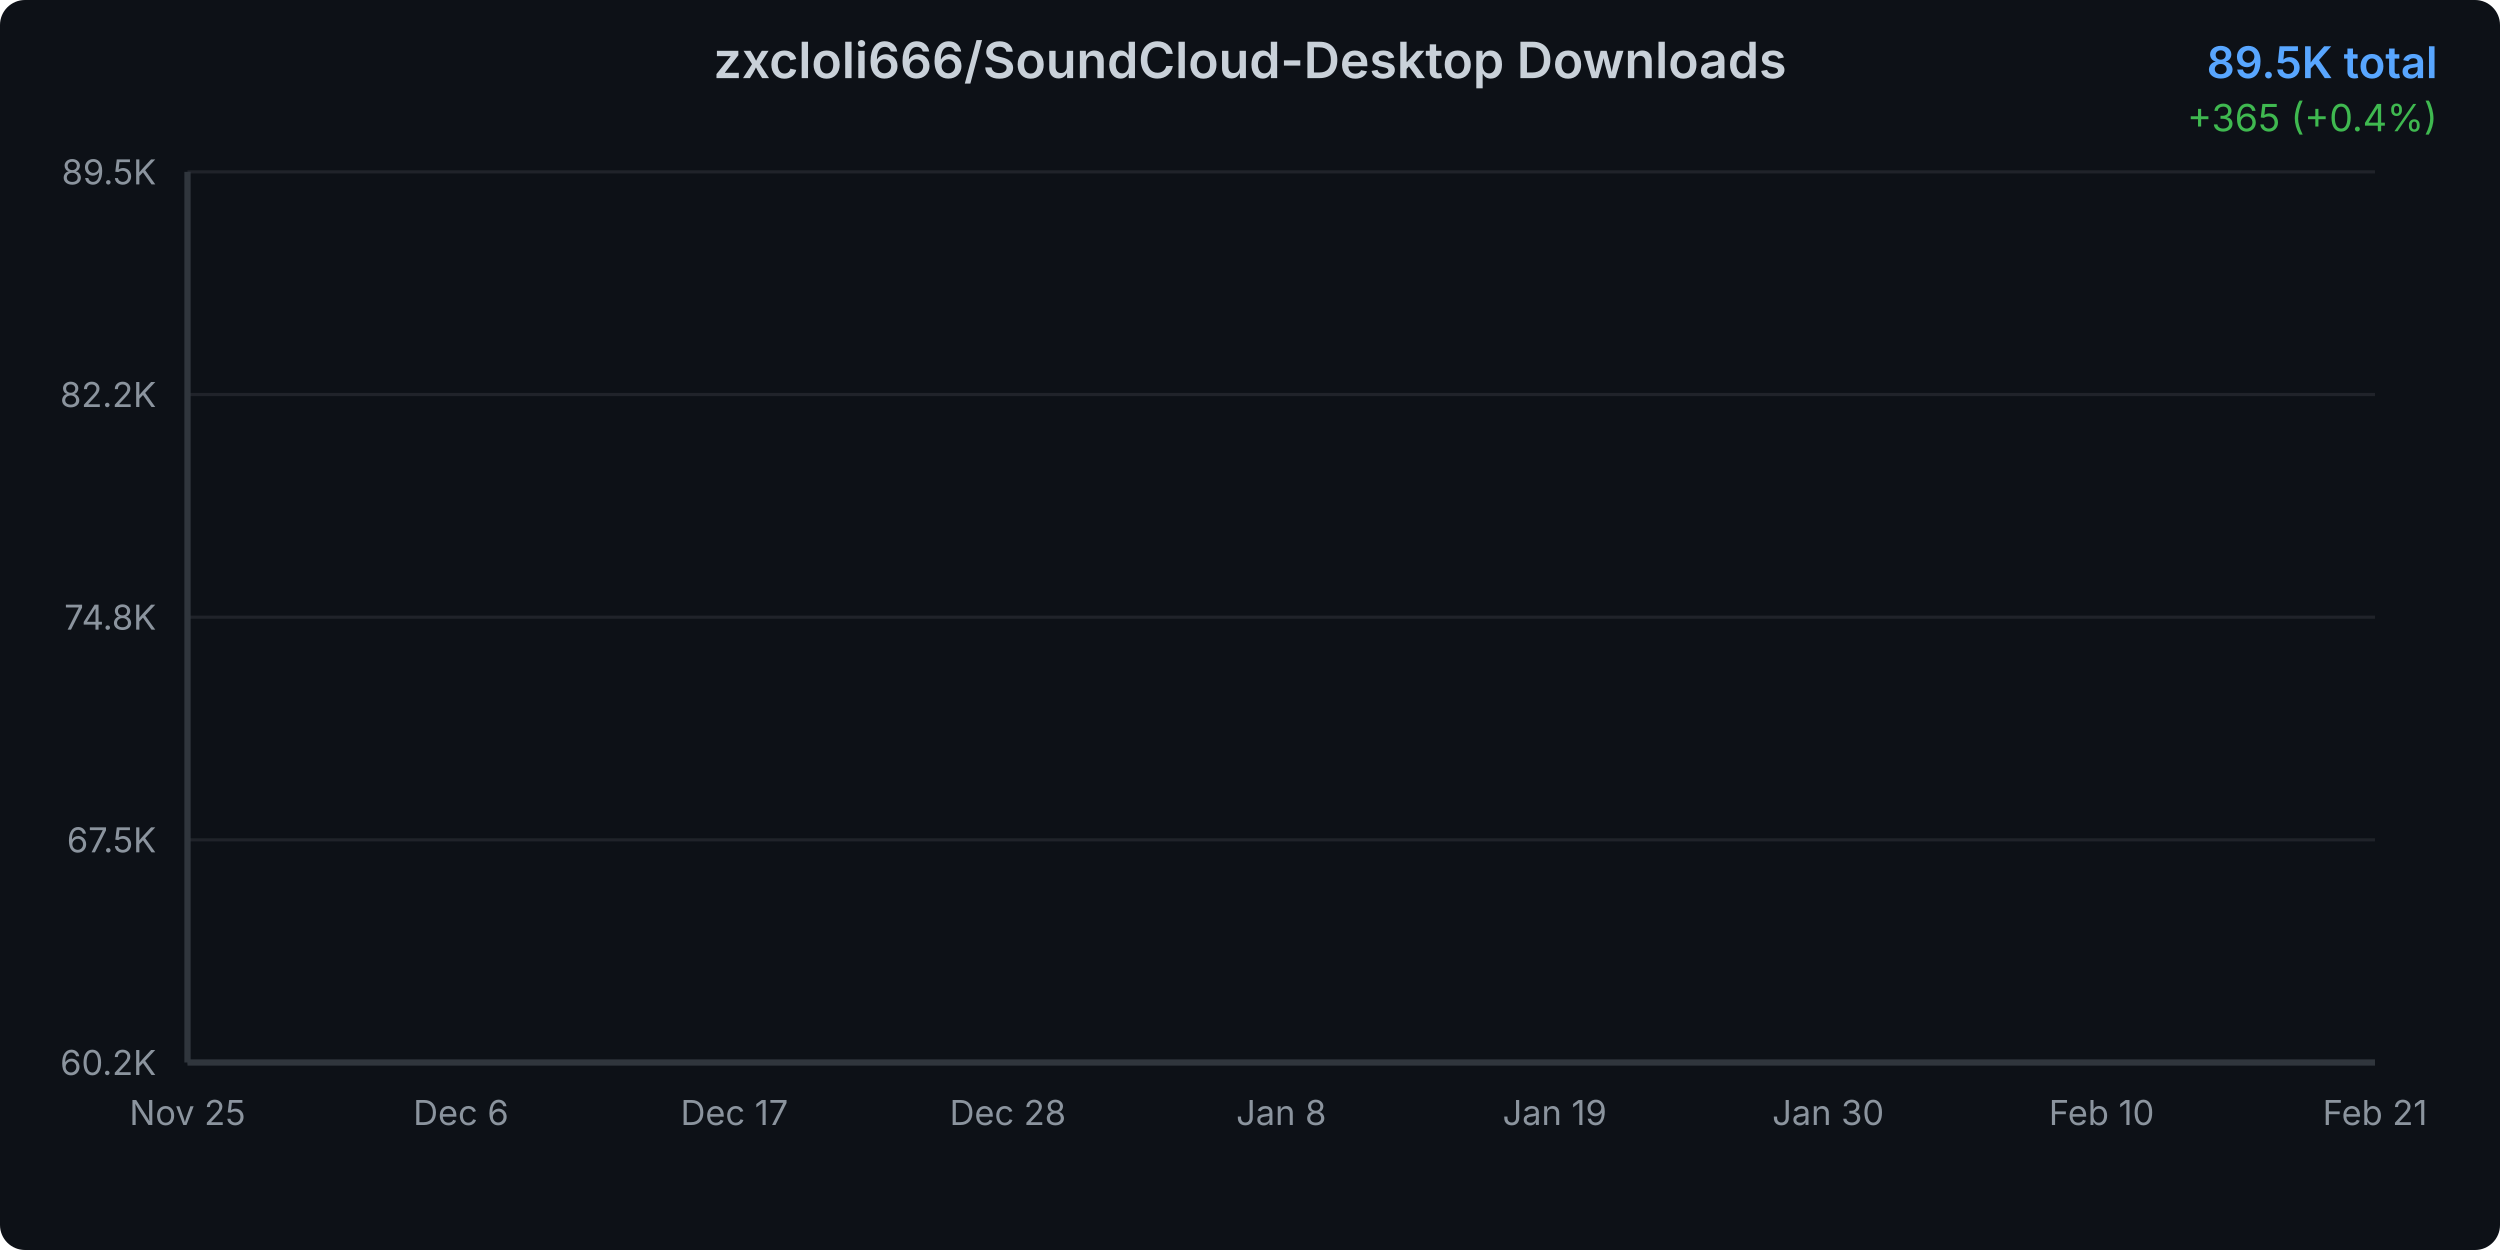
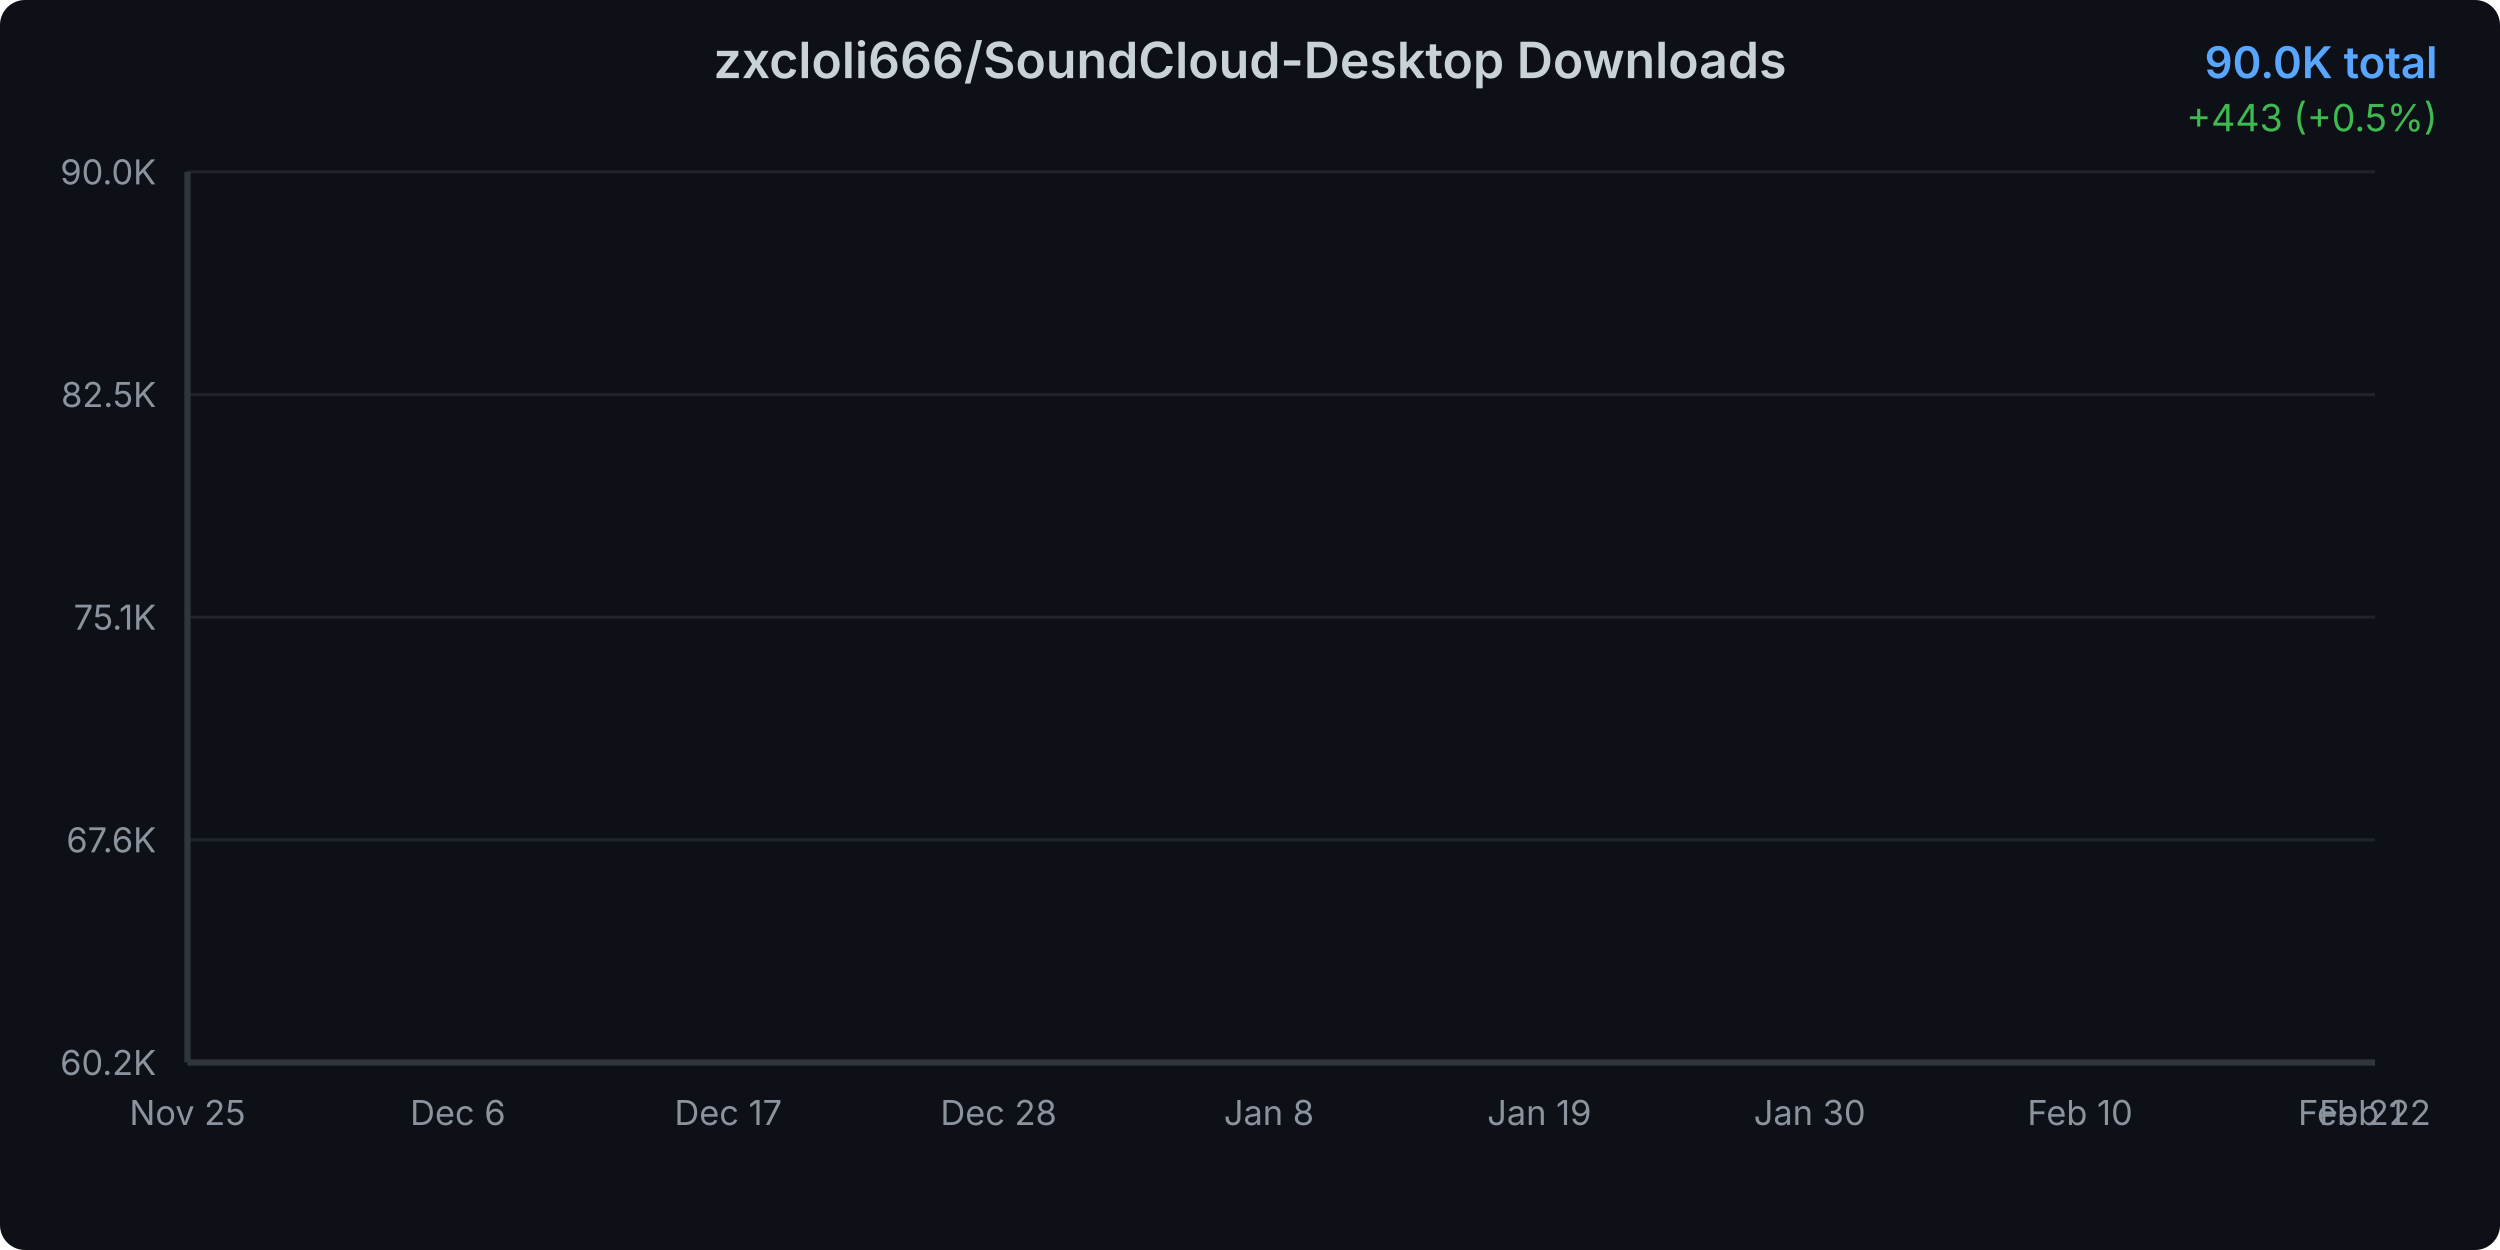
<svg xmlns="http://www.w3.org/2000/svg" width="800" height="400">
  <defs>
    <linearGradient id="areaGradient" x1="0%" y1="0%" x2="0%" y2="100%">
      <stop offset="0%" style="stop-color:#3b82f6;stop-opacity:0.3" />
      <stop offset="100%" style="stop-color:#3b82f6;stop-opacity:0.05" />
    </linearGradient>
    <filter id="glow">
      <feGaussianBlur stdDeviation="2" result="coloredBlur" />
      <feMerge>
        <feMergeNode in="coloredBlur" />
        <feMergeNode in="SourceGraphic" />
      </feMerge>
    </filter>
    <style>
      @keyframes draw {
        from { stroke-dashoffset: 2000; }
        to { stroke-dashoffset: 0; }
      }
      @keyframes fadeIn {
        from { opacity: 0; }
        to { opacity: 1; }
      }
      .line-path {
        stroke-dasharray: 2000;
        stroke-dashoffset: 2000;
        animation: draw 1.5s ease-out forwards;
      }
      .area-path {
        opacity: 0;
        animation: fadeIn 1s ease-out 0.5s forwards;
      }
      .data-point {
        opacity: 0;
        animation: fadeIn 0.5s ease-out 1s forwards;
      }
    </style>
  </defs>
  <rect width="800" height="400" fill="#0d1117" rx="8" />
  <text x="400" y="25" text-anchor="middle" fill="#c9d1d9" font-family="system-ui, -apple-system, sans-serif" font-size="16" font-weight="600">
    zxcloli666/SoundCloud-Desktop Downloads
  </text>
  <text x="780" y="25" text-anchor="end" fill="#58a6ff" font-family="system-ui, -apple-system, sans-serif" font-size="14" font-weight="600">
-     89.5K total
+     90.0K total
  </text>
  <text x="780" y="42" text-anchor="end" fill="#3fb950" font-family="system-ui, -apple-system, sans-serif" font-size="12">
-     +365 (+0.4%)
+     +443 (+0.5%)
  </text>
  <g opacity="0.1">
    <line x1="60" y1="340" x2="760" y2="340" stroke="#c9d1d9" stroke-width="1" />
    <line x1="60" y1="268.75" x2="760" y2="268.75" stroke="#c9d1d9" stroke-width="1" />
    <line x1="60" y1="197.5" x2="760" y2="197.5" stroke="#c9d1d9" stroke-width="1" />
    <line x1="60" y1="126.25" x2="760" y2="126.25" stroke="#c9d1d9" stroke-width="1" />
    <line x1="60" y1="55" x2="760" y2="55" stroke="#c9d1d9" stroke-width="1" />
  </g>
  <text x="50" y="344" text-anchor="end" fill="#8b949e" font-family="system-ui, -apple-system, sans-serif" font-size="11">
      60.2K
    </text>
  <text x="50" y="272.75" text-anchor="end" fill="#8b949e" font-family="system-ui, -apple-system, sans-serif" font-size="11">
-       67.5K
+       67.6K
    </text>
  <text x="50" y="201.5" text-anchor="end" fill="#8b949e" font-family="system-ui, -apple-system, sans-serif" font-size="11">
-       74.8K
+       75.1K
    </text>
  <text x="50" y="130.25" text-anchor="end" fill="#8b949e" font-family="system-ui, -apple-system, sans-serif" font-size="11">
-       82.2K
+       82.5K
    </text>
  <text x="50" y="59" text-anchor="end" fill="#8b949e" font-family="system-ui, -apple-system, sans-serif" font-size="11">
-       89.5K
+       90.0K
    </text>
  <text x="60" y="360" text-anchor="middle" fill="#8b949e" font-family="system-ui, -apple-system, sans-serif" font-size="11">
      Nov 25
    </text>
-   <text x="147.5" y="360" text-anchor="middle" fill="#8b949e" font-family="system-ui, -apple-system, sans-serif" font-size="11">
+   <text x="146.517" y="360" text-anchor="middle" fill="#8b949e" font-family="system-ui, -apple-system, sans-serif" font-size="11">
      Dec 6
    </text>
-   <text x="235" y="360" text-anchor="middle" fill="#8b949e" font-family="system-ui, -apple-system, sans-serif" font-size="11">
+   <text x="233.034" y="360" text-anchor="middle" fill="#8b949e" font-family="system-ui, -apple-system, sans-serif" font-size="11">
      Dec 17
    </text>
-   <text x="322.5" y="360" text-anchor="middle" fill="#8b949e" font-family="system-ui, -apple-system, sans-serif" font-size="11">
+   <text x="319.551" y="360" text-anchor="middle" fill="#8b949e" font-family="system-ui, -apple-system, sans-serif" font-size="11">
      Dec 28
    </text>
-   <text x="410" y="360" text-anchor="middle" fill="#8b949e" font-family="system-ui, -apple-system, sans-serif" font-size="11">
+   <text x="406.067" y="360" text-anchor="middle" fill="#8b949e" font-family="system-ui, -apple-system, sans-serif" font-size="11">
      Jan 8
    </text>
-   <text x="497.5" y="360" text-anchor="middle" fill="#8b949e" font-family="system-ui, -apple-system, sans-serif" font-size="11">
+   <text x="492.584" y="360" text-anchor="middle" fill="#8b949e" font-family="system-ui, -apple-system, sans-serif" font-size="11">
      Jan 19
    </text>
-   <text x="585" y="360" text-anchor="middle" fill="#8b949e" font-family="system-ui, -apple-system, sans-serif" font-size="11">
+   <text x="579.101" y="360" text-anchor="middle" fill="#8b949e" font-family="system-ui, -apple-system, sans-serif" font-size="11">
      Jan 30
    </text>
-   <text x="672.5" y="360" text-anchor="middle" fill="#8b949e" font-family="system-ui, -apple-system, sans-serif" font-size="11">
+   <text x="665.618" y="360" text-anchor="middle" fill="#8b949e" font-family="system-ui, -apple-system, sans-serif" font-size="11">
      Feb 10
    </text>
-   <text x="760" y="360" text-anchor="middle" fill="#8b949e" font-family="system-ui, -apple-system, sans-serif" font-size="11">
+   <text x="752.135" y="360" text-anchor="middle" fill="#8b949e" font-family="system-ui, -apple-system, sans-serif" font-size="11">
      Feb 21
    </text>
-   <path d="M 60 340     L 60.00 340.00 L 67.95 338.57 L 75.91 336.15 L 83.86 333.90 L 91.82 329.43 L 99.77 324.81 L 107.73 321.17 L 115.68 317.78 L 123.64 314.76 L 131.59 311.22 L 139.55 307.27 L 147.50 303.04 L 155.45 299.20 L 163.41 295.12 L 171.36 292.14 L 179.32 289.05 L 187.27 284.86 L 195.23 282.06 L 203.18 278.18 L 211.14 273.70 L 219.09 270.32 L 227.05 267.55 L 235.00 265.76 L 242.95 264.26 L 250.91 261.50 L 258.86 259.53 L 266.82 255.21 L 274.77 253.51 L 282.73 251.32 L 290.68 248.49 L 298.64 246.55 L 306.59 244.58 L 314.55 242.51 L 322.50 241.08 L 330.45 239.84 L 338.41 237.94 L 346.36 235.65 L 354.32 233.53 L 362.27 230.85 L 370.23 227.93 L 378.18 225.26 L 386.14 222.03 L 394.09 218.85 L 402.05 215.68 L 410.00 212.21 L 417.95 208.89 L 425.91 205.10 L 433.86 201.71 L 441.82 198.85 L 449.77 196.56 L 457.73 193.36 L 465.68 189.71 L 473.64 186.36 L 481.59 182.45 L 489.55 177.63 L 497.50 174.04 L 505.45 171.06 L 513.41 168.23 L 521.36 164.83 L 529.32 160.87 L 537.27 156.48 L 545.23 151.88 L 553.18 147.45 L 561.14 143.56 L 569.09 139.70 L 577.05 136.30 L 585.00 132.82 L 592.95 128.94 L 600.91 124.11 L 608.86 120.51 L 616.82 117.29 L 624.77 113.71 L 632.73 110.38 L 640.68 106.71 L 648.64 102.89 L 656.59 98.89 L 664.55 95.39 L 672.50 92.39 L 680.45 89.11 L 688.41 85.55 L 696.36 82.25 L 704.32 77.95 L 712.27 74.25 L 720.23 70.69 L 728.18 67.74 L 736.14 64.87 L 744.09 61.98 L 752.05 58.54 L 760.00 55.00     L 760 340     Z" fill="url(#areaGradient)" class="area-path" />
-   <path d="M 60.00 340.00 L 67.95 338.57 L 75.91 336.15 L 83.86 333.90 L 91.82 329.43 L 99.77 324.81 L 107.73 321.17 L 115.68 317.78 L 123.64 314.76 L 131.59 311.22 L 139.55 307.27 L 147.50 303.04 L 155.45 299.20 L 163.41 295.12 L 171.36 292.14 L 179.32 289.05 L 187.27 284.86 L 195.23 282.06 L 203.18 278.18 L 211.14 273.70 L 219.09 270.32 L 227.05 267.55 L 235.00 265.76 L 242.95 264.26 L 250.91 261.50 L 258.86 259.53 L 266.82 255.21 L 274.77 253.51 L 282.73 251.32 L 290.68 248.49 L 298.64 246.55 L 306.59 244.58 L 314.55 242.51 L 322.50 241.08 L 330.45 239.84 L 338.41 237.94 L 346.36 235.65 L 354.32 233.53 L 362.27 230.85 L 370.23 227.93 L 378.18 225.26 L 386.14 222.03 L 394.09 218.85 L 402.05 215.68 L 410.00 212.21 L 417.95 208.89 L 425.91 205.10 L 433.86 201.71 L 441.82 198.85 L 449.77 196.56 L 457.73 193.36 L 465.68 189.71 L 473.64 186.36 L 481.59 182.45 L 489.55 177.63 L 497.50 174.04 L 505.45 171.06 L 513.41 168.23 L 521.36 164.83 L 529.32 160.87 L 537.27 156.48 L 545.23 151.88 L 553.18 147.45 L 561.14 143.56 L 569.09 139.70 L 577.05 136.30 L 585.00 132.82 L 592.95 128.94 L 600.91 124.11 L 608.86 120.51 L 616.82 117.29 L 624.77 113.71 L 632.73 110.38 L 640.68 106.71 L 648.64 102.89 L 656.59 98.89 L 664.55 95.39 L 672.50 92.39 L 680.45 89.11 L 688.41 85.55 L 696.36 82.25 L 704.32 77.95 L 712.27 74.25 L 720.23 70.69 L 728.18 67.74 L 736.14 64.87 L 744.09 61.98 L 752.05 58.54 L 760.00 55.00" fill="none" stroke="#3b82f6" stroke-width="3" stroke-linecap="round" stroke-linejoin="round" filter="url(#glow)" class="line-path" />
+   <text x="760" y="360" text-anchor="middle" fill="#8b949e" font-family="system-ui, -apple-system, sans-serif" font-size="11">
+       Feb 22
+     </text>
+   <path d="M 60 340     L 60.00 340.00 L 67.87 338.60 L 75.73 336.21 L 83.60 333.99 L 91.46 329.58 L 99.33 325.04 L 107.19 321.45 L 115.06 318.11 L 122.92 315.14 L 130.79 311.65 L 138.65 307.76 L 146.52 303.59 L 154.38 299.81 L 162.25 295.78 L 170.11 292.85 L 177.98 289.81 L 185.84 285.68 L 193.71 282.92 L 201.57 279.10 L 209.44 274.68 L 217.30 271.36 L 225.17 268.63 L 233.03 266.86 L 240.90 265.39 L 248.76 262.66 L 256.63 260.72 L 264.49 256.47 L 272.36 254.80 L 280.22 252.64 L 288.09 249.85 L 295.96 247.94 L 303.82 246.00 L 311.69 243.96 L 319.55 242.55 L 327.42 241.32 L 335.28 239.46 L 343.15 237.20 L 351.01 235.11 L 358.88 232.48 L 366.74 229.60 L 374.61 226.96 L 382.47 223.78 L 390.34 220.65 L 398.20 217.53 L 406.07 214.11 L 413.93 210.84 L 421.80 207.10 L 429.66 203.77 L 437.53 200.95 L 445.39 198.69 L 453.26 195.54 L 461.12 191.94 L 468.99 188.64 L 476.85 184.79 L 484.72 180.04 L 492.58 176.51 L 500.45 173.57 L 508.31 170.78 L 516.18 167.43 L 524.04 163.53 L 531.91 159.21 L 539.78 154.67 L 547.64 150.31 L 555.51 146.48 L 563.37 142.68 L 571.24 139.32 L 579.10 135.90 L 586.97 132.08 L 594.83 127.32 L 602.70 123.77 L 610.56 120.60 L 618.43 117.08 L 626.29 113.79 L 634.16 110.18 L 642.02 106.41 L 649.89 102.47 L 657.75 99.02 L 665.62 96.07 L 673.48 92.83 L 681.35 89.33 L 689.21 86.08 L 697.08 81.84 L 704.94 78.20 L 712.81 74.70 L 720.67 71.78 L 728.54 68.95 L 736.40 66.11 L 744.27 62.72 L 752.13 59.23 L 760.00 55.00     L 760 340     Z" fill="url(#areaGradient)" class="area-path" />
+   <path d="M 60.00 340.00 L 67.87 338.60 L 75.73 336.21 L 83.60 333.99 L 91.46 329.58 L 99.33 325.04 L 107.19 321.45 L 115.06 318.11 L 122.92 315.14 L 130.79 311.65 L 138.65 307.76 L 146.52 303.59 L 154.38 299.81 L 162.25 295.78 L 170.11 292.85 L 177.98 289.81 L 185.84 285.68 L 193.71 282.92 L 201.57 279.10 L 209.44 274.68 L 217.30 271.36 L 225.17 268.63 L 233.03 266.86 L 240.90 265.39 L 248.76 262.66 L 256.63 260.72 L 264.49 256.47 L 272.36 254.80 L 280.22 252.64 L 288.09 249.85 L 295.96 247.94 L 303.82 246.00 L 311.69 243.96 L 319.55 242.55 L 327.42 241.32 L 335.28 239.46 L 343.15 237.20 L 351.01 235.11 L 358.88 232.48 L 366.74 229.60 L 374.61 226.96 L 382.47 223.78 L 390.34 220.65 L 398.20 217.53 L 406.07 214.11 L 413.93 210.84 L 421.80 207.10 L 429.66 203.77 L 437.53 200.95 L 445.39 198.69 L 453.26 195.54 L 461.12 191.94 L 468.99 188.64 L 476.85 184.79 L 484.72 180.04 L 492.58 176.51 L 500.45 173.57 L 508.31 170.78 L 516.18 167.43 L 524.04 163.53 L 531.91 159.21 L 539.78 154.67 L 547.64 150.31 L 555.51 146.48 L 563.37 142.68 L 571.24 139.32 L 579.10 135.90 L 586.97 132.08 L 594.83 127.32 L 602.70 123.77 L 610.56 120.60 L 618.43 117.08 L 626.29 113.79 L 634.16 110.18 L 642.02 106.41 L 649.89 102.47 L 657.75 99.02 L 665.62 96.07 L 673.48 92.83 L 681.35 89.33 L 689.21 86.08 L 697.08 81.84 L 704.94 78.20 L 712.81 74.70 L 720.67 71.78 L 728.54 68.95 L 736.40 66.11 L 744.27 62.72 L 752.13 59.23 L 760.00 55.00" fill="none" stroke="#3b82f6" stroke-width="3" stroke-linecap="round" stroke-linejoin="round" filter="url(#glow)" class="line-path" />
  <circle cx="60" cy="340" r="4" fill="#3b82f6" stroke="#0d1117" stroke-width="2" class="data-point" />
-   <circle cx="67.955" cy="338.574" r="4" fill="#3b82f6" stroke="#0d1117" stroke-width="2" class="data-point" />
-   <circle cx="75.909" cy="336.149" r="4" fill="#3b82f6" stroke="#0d1117" stroke-width="2" class="data-point" />
-   <circle cx="83.864" cy="333.899" r="4" fill="#3b82f6" stroke="#0d1117" stroke-width="2" class="data-point" />
-   <circle cx="91.818" cy="329.427" r="4" fill="#3b82f6" stroke="#0d1117" stroke-width="2" class="data-point" />
-   <circle cx="99.773" cy="324.81" r="4" fill="#3b82f6" stroke="#0d1117" stroke-width="2" class="data-point" />
-   <circle cx="107.727" cy="321.172" r="4" fill="#3b82f6" stroke="#0d1117" stroke-width="2" class="data-point" />
-   <circle cx="115.682" cy="317.777" r="4" fill="#3b82f6" stroke="#0d1117" stroke-width="2" class="data-point" />
-   <circle cx="123.636" cy="314.76" r="4" fill="#3b82f6" stroke="#0d1117" stroke-width="2" class="data-point" />
-   <circle cx="131.591" cy="311.22" r="4" fill="#3b82f6" stroke="#0d1117" stroke-width="2" class="data-point" />
-   <circle cx="139.545" cy="307.272" r="4" fill="#3b82f6" stroke="#0d1117" stroke-width="2" class="data-point" />
-   <circle cx="147.5" cy="303.042" r="4" fill="#3b82f6" stroke="#0d1117" stroke-width="2" class="data-point" />
-   <circle cx="155.455" cy="299.201" r="4" fill="#3b82f6" stroke="#0d1117" stroke-width="2" class="data-point" />
-   <circle cx="163.409" cy="295.117" r="4" fill="#3b82f6" stroke="#0d1117" stroke-width="2" class="data-point" />
-   <circle cx="171.364" cy="292.139" r="4" fill="#3b82f6" stroke="#0d1117" stroke-width="2" class="data-point" />
-   <circle cx="179.318" cy="289.055" r="4" fill="#3b82f6" stroke="#0d1117" stroke-width="2" class="data-point" />
-   <circle cx="187.273" cy="284.864" r="4" fill="#3b82f6" stroke="#0d1117" stroke-width="2" class="data-point" />
-   <circle cx="195.227" cy="282.061" r="4" fill="#3b82f6" stroke="#0d1117" stroke-width="2" class="data-point" />
-   <circle cx="203.182" cy="278.181" r="4" fill="#3b82f6" stroke="#0d1117" stroke-width="2" class="data-point" />
-   <circle cx="211.136" cy="273.699" r="4" fill="#3b82f6" stroke="#0d1117" stroke-width="2" class="data-point" />
-   <circle cx="219.091" cy="270.324" r="4" fill="#3b82f6" stroke="#0d1117" stroke-width="2" class="data-point" />
-   <circle cx="227.045" cy="267.55" r="4" fill="#3b82f6" stroke="#0d1117" stroke-width="2" class="data-point" />
-   <circle cx="235" cy="265.755" r="4" fill="#3b82f6" stroke="#0d1117" stroke-width="2" class="data-point" />
-   <circle cx="242.955" cy="264.261" r="4" fill="#3b82f6" stroke="#0d1117" stroke-width="2" class="data-point" />
-   <circle cx="250.909" cy="261.497" r="4" fill="#3b82f6" stroke="#0d1117" stroke-width="2" class="data-point" />
-   <circle cx="258.864" cy="259.528" r="4" fill="#3b82f6" stroke="#0d1117" stroke-width="2" class="data-point" />
-   <circle cx="266.818" cy="255.211" r="4" fill="#3b82f6" stroke="#0d1117" stroke-width="2" class="data-point" />
-   <circle cx="274.773" cy="253.513" r="4" fill="#3b82f6" stroke="#0d1117" stroke-width="2" class="data-point" />
-   <circle cx="282.727" cy="251.321" r="4" fill="#3b82f6" stroke="#0d1117" stroke-width="2" class="data-point" />
-   <circle cx="290.682" cy="248.489" r="4" fill="#3b82f6" stroke="#0d1117" stroke-width="2" class="data-point" />
-   <circle cx="298.636" cy="246.549" r="4" fill="#3b82f6" stroke="#0d1117" stroke-width="2" class="data-point" />
-   <circle cx="306.591" cy="244.58" r="4" fill="#3b82f6" stroke="#0d1117" stroke-width="2" class="data-point" />
-   <circle cx="314.545" cy="242.514" r="4" fill="#3b82f6" stroke="#0d1117" stroke-width="2" class="data-point" />
-   <circle cx="322.5" cy="241.078" r="4" fill="#3b82f6" stroke="#0d1117" stroke-width="2" class="data-point" />
-   <circle cx="330.455" cy="239.836" r="4" fill="#3b82f6" stroke="#0d1117" stroke-width="2" class="data-point" />
-   <circle cx="338.409" cy="237.945" r="4" fill="#3b82f6" stroke="#0d1117" stroke-width="2" class="data-point" />
-   <circle cx="346.364" cy="235.646" r="4" fill="#3b82f6" stroke="#0d1117" stroke-width="2" class="data-point" />
-   <circle cx="354.318" cy="233.531" r="4" fill="#3b82f6" stroke="#0d1117" stroke-width="2" class="data-point" />
-   <circle cx="362.273" cy="230.854" r="4" fill="#3b82f6" stroke="#0d1117" stroke-width="2" class="data-point" />
-   <circle cx="370.227" cy="227.934" r="4" fill="#3b82f6" stroke="#0d1117" stroke-width="2" class="data-point" />
-   <circle cx="378.182" cy="225.257" r="4" fill="#3b82f6" stroke="#0d1117" stroke-width="2" class="data-point" />
-   <circle cx="386.136" cy="222.027" r="4" fill="#3b82f6" stroke="#0d1117" stroke-width="2" class="data-point" />
-   <circle cx="394.091" cy="218.855" r="4" fill="#3b82f6" stroke="#0d1117" stroke-width="2" class="data-point" />
-   <circle cx="402.045" cy="215.683" r="4" fill="#3b82f6" stroke="#0d1117" stroke-width="2" class="data-point" />
-   <circle cx="410" cy="212.21" r="4" fill="#3b82f6" stroke="#0d1117" stroke-width="2" class="data-point" />
-   <circle cx="417.955" cy="208.893" r="4" fill="#3b82f6" stroke="#0d1117" stroke-width="2" class="data-point" />
-   <circle cx="425.909" cy="205.1" r="4" fill="#3b82f6" stroke="#0d1117" stroke-width="2" class="data-point" />
-   <circle cx="433.864" cy="201.715" r="4" fill="#3b82f6" stroke="#0d1117" stroke-width="2" class="data-point" />
-   <circle cx="441.818" cy="198.853" r="4" fill="#3b82f6" stroke="#0d1117" stroke-width="2" class="data-point" />
-   <circle cx="449.773" cy="196.564" r="4" fill="#3b82f6" stroke="#0d1117" stroke-width="2" class="data-point" />
-   <circle cx="457.727" cy="193.363" r="4" fill="#3b82f6" stroke="#0d1117" stroke-width="2" class="data-point" />
-   <circle cx="465.682" cy="189.706" r="4" fill="#3b82f6" stroke="#0d1117" stroke-width="2" class="data-point" />
-   <circle cx="473.636" cy="186.359" r="4" fill="#3b82f6" stroke="#0d1117" stroke-width="2" class="data-point" />
-   <circle cx="481.591" cy="182.45" r="4" fill="#3b82f6" stroke="#0d1117" stroke-width="2" class="data-point" />
-   <circle cx="489.545" cy="177.629" r="4" fill="#3b82f6" stroke="#0d1117" stroke-width="2" class="data-point" />
-   <circle cx="497.5" cy="174.04" r="4" fill="#3b82f6" stroke="#0d1117" stroke-width="2" class="data-point" />
-   <circle cx="505.455" cy="171.062" r="4" fill="#3b82f6" stroke="#0d1117" stroke-width="2" class="data-point" />
-   <circle cx="513.409" cy="168.23" r="4" fill="#3b82f6" stroke="#0d1117" stroke-width="2" class="data-point" />
-   <circle cx="521.364" cy="164.825" r="4" fill="#3b82f6" stroke="#0d1117" stroke-width="2" class="data-point" />
-   <circle cx="529.318" cy="160.867" r="4" fill="#3b82f6" stroke="#0d1117" stroke-width="2" class="data-point" />
-   <circle cx="537.273" cy="156.483" r="4" fill="#3b82f6" stroke="#0d1117" stroke-width="2" class="data-point" />
-   <circle cx="545.227" cy="151.875" r="4" fill="#3b82f6" stroke="#0d1117" stroke-width="2" class="data-point" />
-   <circle cx="553.182" cy="147.452" r="4" fill="#3b82f6" stroke="#0d1117" stroke-width="2" class="data-point" />
-   <circle cx="561.136" cy="143.562" r="4" fill="#3b82f6" stroke="#0d1117" stroke-width="2" class="data-point" />
-   <circle cx="569.091" cy="139.702" r="4" fill="#3b82f6" stroke="#0d1117" stroke-width="2" class="data-point" />
-   <circle cx="577.045" cy="136.297" r="4" fill="#3b82f6" stroke="#0d1117" stroke-width="2" class="data-point" />
-   <circle cx="585" cy="132.824" r="4" fill="#3b82f6" stroke="#0d1117" stroke-width="2" class="data-point" />
-   <circle cx="592.955" cy="128.944" r="4" fill="#3b82f6" stroke="#0d1117" stroke-width="2" class="data-point" />
-   <circle cx="600.909" cy="124.114" r="4" fill="#3b82f6" stroke="#0d1117" stroke-width="2" class="data-point" />
-   <circle cx="608.864" cy="120.515" r="4" fill="#3b82f6" stroke="#0d1117" stroke-width="2" class="data-point" />
-   <circle cx="616.818" cy="117.294" r="4" fill="#3b82f6" stroke="#0d1117" stroke-width="2" class="data-point" />
-   <circle cx="624.773" cy="113.715" r="4" fill="#3b82f6" stroke="#0d1117" stroke-width="2" class="data-point" />
-   <circle cx="632.727" cy="110.378" r="4" fill="#3b82f6" stroke="#0d1117" stroke-width="2" class="data-point" />
-   <circle cx="640.682" cy="106.711" r="4" fill="#3b82f6" stroke="#0d1117" stroke-width="2" class="data-point" />
-   <circle cx="648.636" cy="102.89" r="4" fill="#3b82f6" stroke="#0d1117" stroke-width="2" class="data-point" />
-   <circle cx="656.591" cy="98.893" r="4" fill="#3b82f6" stroke="#0d1117" stroke-width="2" class="data-point" />
-   <circle cx="664.545" cy="95.391" r="4" fill="#3b82f6" stroke="#0d1117" stroke-width="2" class="data-point" />
-   <circle cx="672.5" cy="92.394" r="4" fill="#3b82f6" stroke="#0d1117" stroke-width="2" class="data-point" />
-   <circle cx="680.455" cy="89.106" r="4" fill="#3b82f6" stroke="#0d1117" stroke-width="2" class="data-point" />
-   <circle cx="688.409" cy="85.546" r="4" fill="#3b82f6" stroke="#0d1117" stroke-width="2" class="data-point" />
-   <circle cx="696.364" cy="82.248" r="4" fill="#3b82f6" stroke="#0d1117" stroke-width="2" class="data-point" />
-   <circle cx="704.318" cy="77.951" r="4" fill="#3b82f6" stroke="#0d1117" stroke-width="2" class="data-point" />
-   <circle cx="712.273" cy="74.255" r="4" fill="#3b82f6" stroke="#0d1117" stroke-width="2" class="data-point" />
-   <circle cx="720.227" cy="70.695" r="4" fill="#3b82f6" stroke="#0d1117" stroke-width="2" class="data-point" />
-   <circle cx="728.182" cy="67.736" r="4" fill="#3b82f6" stroke="#0d1117" stroke-width="2" class="data-point" />
-   <circle cx="736.136" cy="64.865" r="4" fill="#3b82f6" stroke="#0d1117" stroke-width="2" class="data-point" />
-   <circle cx="744.091" cy="61.984" r="4" fill="#3b82f6" stroke="#0d1117" stroke-width="2" class="data-point" />
-   <circle cx="752.045" cy="58.541" r="4" fill="#3b82f6" stroke="#0d1117" stroke-width="2" class="data-point" />
+   <circle cx="67.865" cy="338.595" r="4" fill="#3b82f6" stroke="#0d1117" stroke-width="2" class="data-point" />
+   <circle cx="75.73" cy="336.206" r="4" fill="#3b82f6" stroke="#0d1117" stroke-width="2" class="data-point" />
+   <circle cx="83.596" cy="333.989" r="4" fill="#3b82f6" stroke="#0d1117" stroke-width="2" class="data-point" />
+   <circle cx="91.461" cy="329.584" r="4" fill="#3b82f6" stroke="#0d1117" stroke-width="2" class="data-point" />
+   <circle cx="99.326" cy="325.035" r="4" fill="#3b82f6" stroke="#0d1117" stroke-width="2" class="data-point" />
+   <circle cx="107.191" cy="321.452" r="4" fill="#3b82f6" stroke="#0d1117" stroke-width="2" class="data-point" />
+   <circle cx="115.056" cy="318.107" r="4" fill="#3b82f6" stroke="#0d1117" stroke-width="2" class="data-point" />
+   <circle cx="122.921" cy="315.135" r="4" fill="#3b82f6" stroke="#0d1117" stroke-width="2" class="data-point" />
+   <circle cx="130.787" cy="311.647" r="4" fill="#3b82f6" stroke="#0d1117" stroke-width="2" class="data-point" />
+   <circle cx="138.652" cy="307.758" r="4" fill="#3b82f6" stroke="#0d1117" stroke-width="2" class="data-point" />
+   <circle cx="146.517" cy="303.591" r="4" fill="#3b82f6" stroke="#0d1117" stroke-width="2" class="data-point" />
+   <circle cx="154.382" cy="299.807" r="4" fill="#3b82f6" stroke="#0d1117" stroke-width="2" class="data-point" />
+   <circle cx="162.247" cy="295.784" r="4" fill="#3b82f6" stroke="#0d1117" stroke-width="2" class="data-point" />
+   <circle cx="170.112" cy="292.85" r="4" fill="#3b82f6" stroke="#0d1117" stroke-width="2" class="data-point" />
+   <circle cx="177.978" cy="289.812" r="4" fill="#3b82f6" stroke="#0d1117" stroke-width="2" class="data-point" />
+   <circle cx="185.843" cy="285.683" r="4" fill="#3b82f6" stroke="#0d1117" stroke-width="2" class="data-point" />
+   <circle cx="193.708" cy="282.922" r="4" fill="#3b82f6" stroke="#0d1117" stroke-width="2" class="data-point" />
+   <circle cx="201.573" cy="279.099" r="4" fill="#3b82f6" stroke="#0d1117" stroke-width="2" class="data-point" />
+   <circle cx="209.438" cy="274.684" r="4" fill="#3b82f6" stroke="#0d1117" stroke-width="2" class="data-point" />
+   <circle cx="217.303" cy="271.359" r="4" fill="#3b82f6" stroke="#0d1117" stroke-width="2" class="data-point" />
+   <circle cx="225.169" cy="268.626" r="4" fill="#3b82f6" stroke="#0d1117" stroke-width="2" class="data-point" />
+   <circle cx="233.034" cy="266.858" r="4" fill="#3b82f6" stroke="#0d1117" stroke-width="2" class="data-point" />
+   <circle cx="240.899" cy="265.386" r="4" fill="#3b82f6" stroke="#0d1117" stroke-width="2" class="data-point" />
+   <circle cx="248.764" cy="262.663" r="4" fill="#3b82f6" stroke="#0d1117" stroke-width="2" class="data-point" />
+   <circle cx="256.629" cy="260.723" r="4" fill="#3b82f6" stroke="#0d1117" stroke-width="2" class="data-point" />
+   <circle cx="264.494" cy="256.47" r="4" fill="#3b82f6" stroke="#0d1117" stroke-width="2" class="data-point" />
+   <circle cx="272.36" cy="254.798" r="4" fill="#3b82f6" stroke="#0d1117" stroke-width="2" class="data-point" />
+   <circle cx="280.225" cy="252.638" r="4" fill="#3b82f6" stroke="#0d1117" stroke-width="2" class="data-point" />
+   <circle cx="288.09" cy="249.848" r="4" fill="#3b82f6" stroke="#0d1117" stroke-width="2" class="data-point" />
+   <circle cx="295.955" cy="247.937" r="4" fill="#3b82f6" stroke="#0d1117" stroke-width="2" class="data-point" />
+   <circle cx="303.82" cy="245.997" r="4" fill="#3b82f6" stroke="#0d1117" stroke-width="2" class="data-point" />
+   <circle cx="311.685" cy="243.962" r="4" fill="#3b82f6" stroke="#0d1117" stroke-width="2" class="data-point" />
+   <circle cx="319.551" cy="242.547" r="4" fill="#3b82f6" stroke="#0d1117" stroke-width="2" class="data-point" />
+   <circle cx="327.416" cy="241.324" r="4" fill="#3b82f6" stroke="#0d1117" stroke-width="2" class="data-point" />
+   <circle cx="335.281" cy="239.461" r="4" fill="#3b82f6" stroke="#0d1117" stroke-width="2" class="data-point" />
+   <circle cx="343.146" cy="237.196" r="4" fill="#3b82f6" stroke="#0d1117" stroke-width="2" class="data-point" />
+   <circle cx="351.011" cy="235.113" r="4" fill="#3b82f6" stroke="#0d1117" stroke-width="2" class="data-point" />
+   <circle cx="358.876" cy="232.475" r="4" fill="#3b82f6" stroke="#0d1117" stroke-width="2" class="data-point" />
+   <circle cx="366.742" cy="229.599" r="4" fill="#3b82f6" stroke="#0d1117" stroke-width="2" class="data-point" />
+   <circle cx="374.607" cy="226.961" r="4" fill="#3b82f6" stroke="#0d1117" stroke-width="2" class="data-point" />
+   <circle cx="382.472" cy="223.779" r="4" fill="#3b82f6" stroke="#0d1117" stroke-width="2" class="data-point" />
+   <circle cx="390.337" cy="220.654" r="4" fill="#3b82f6" stroke="#0d1117" stroke-width="2" class="data-point" />
+   <circle cx="398.202" cy="217.53" r="4" fill="#3b82f6" stroke="#0d1117" stroke-width="2" class="data-point" />
+   <circle cx="406.067" cy="214.108" r="4" fill="#3b82f6" stroke="#0d1117" stroke-width="2" class="data-point" />
+   <circle cx="413.933" cy="210.84" r="4" fill="#3b82f6" stroke="#0d1117" stroke-width="2" class="data-point" />
+   <circle cx="421.798" cy="207.104" r="4" fill="#3b82f6" stroke="#0d1117" stroke-width="2" class="data-point" />
+   <circle cx="429.663" cy="203.769" r="4" fill="#3b82f6" stroke="#0d1117" stroke-width="2" class="data-point" />
+   <circle cx="437.528" cy="200.95" r="4" fill="#3b82f6" stroke="#0d1117" stroke-width="2" class="data-point" />
+   <circle cx="445.393" cy="198.695" r="4" fill="#3b82f6" stroke="#0d1117" stroke-width="2" class="data-point" />
+   <circle cx="453.258" cy="195.541" r="4" fill="#3b82f6" stroke="#0d1117" stroke-width="2" class="data-point" />
+   <circle cx="461.124" cy="191.938" r="4" fill="#3b82f6" stroke="#0d1117" stroke-width="2" class="data-point" />
+   <circle cx="468.989" cy="188.642" r="4" fill="#3b82f6" stroke="#0d1117" stroke-width="2" class="data-point" />
+   <circle cx="476.854" cy="184.79" r="4" fill="#3b82f6" stroke="#0d1117" stroke-width="2" class="data-point" />
+   <circle cx="484.719" cy="180.041" r="4" fill="#3b82f6" stroke="#0d1117" stroke-width="2" class="data-point" />
+   <circle cx="492.584" cy="176.505" r="4" fill="#3b82f6" stroke="#0d1117" stroke-width="2" class="data-point" />
+   <circle cx="500.449" cy="173.572" r="4" fill="#3b82f6" stroke="#0d1117" stroke-width="2" class="data-point" />
+   <circle cx="508.315" cy="170.781" r="4" fill="#3b82f6" stroke="#0d1117" stroke-width="2" class="data-point" />
+   <circle cx="516.18" cy="167.427" r="4" fill="#3b82f6" stroke="#0d1117" stroke-width="2" class="data-point" />
+   <circle cx="524.045" cy="163.528" r="4" fill="#3b82f6" stroke="#0d1117" stroke-width="2" class="data-point" />
+   <circle cx="531.91" cy="159.209" r="4" fill="#3b82f6" stroke="#0d1117" stroke-width="2" class="data-point" />
+   <circle cx="539.775" cy="154.67" r="4" fill="#3b82f6" stroke="#0d1117" stroke-width="2" class="data-point" />
+   <circle cx="547.64" cy="150.312" r="4" fill="#3b82f6" stroke="#0d1117" stroke-width="2" class="data-point" />
+   <circle cx="555.506" cy="146.48" r="4" fill="#3b82f6" stroke="#0d1117" stroke-width="2" class="data-point" />
+   <circle cx="563.371" cy="142.677" r="4" fill="#3b82f6" stroke="#0d1117" stroke-width="2" class="data-point" />
+   <circle cx="571.236" cy="139.323" r="4" fill="#3b82f6" stroke="#0d1117" stroke-width="2" class="data-point" />
+   <circle cx="579.101" cy="135.902" r="4" fill="#3b82f6" stroke="#0d1117" stroke-width="2" class="data-point" />
+   <circle cx="586.966" cy="132.079" r="4" fill="#3b82f6" stroke="#0d1117" stroke-width="2" class="data-point" />
+   <circle cx="594.831" cy="127.32" r="4" fill="#3b82f6" stroke="#0d1117" stroke-width="2" class="data-point" />
+   <circle cx="602.697" cy="123.775" r="4" fill="#3b82f6" stroke="#0d1117" stroke-width="2" class="data-point" />
+   <circle cx="610.562" cy="120.602" r="4" fill="#3b82f6" stroke="#0d1117" stroke-width="2" class="data-point" />
+   <circle cx="618.427" cy="117.076" r="4" fill="#3b82f6" stroke="#0d1117" stroke-width="2" class="data-point" />
+   <circle cx="626.292" cy="113.789" r="4" fill="#3b82f6" stroke="#0d1117" stroke-width="2" class="data-point" />
+   <circle cx="634.157" cy="110.177" r="4" fill="#3b82f6" stroke="#0d1117" stroke-width="2" class="data-point" />
+   <circle cx="642.022" cy="106.412" r="4" fill="#3b82f6" stroke="#0d1117" stroke-width="2" class="data-point" />
+   <circle cx="649.888" cy="102.475" r="4" fill="#3b82f6" stroke="#0d1117" stroke-width="2" class="data-point" />
+   <circle cx="657.753" cy="99.025" r="4" fill="#3b82f6" stroke="#0d1117" stroke-width="2" class="data-point" />
+   <circle cx="665.618" cy="96.072" r="4" fill="#3b82f6" stroke="#0d1117" stroke-width="2" class="data-point" />
+   <circle cx="673.483" cy="92.832" r="4" fill="#3b82f6" stroke="#0d1117" stroke-width="2" class="data-point" />
+   <circle cx="681.348" cy="89.325" r="4" fill="#3b82f6" stroke="#0d1117" stroke-width="2" class="data-point" />
+   <circle cx="689.213" cy="86.076" r="4" fill="#3b82f6" stroke="#0d1117" stroke-width="2" class="data-point" />
+   <circle cx="697.079" cy="81.843" r="4" fill="#3b82f6" stroke="#0d1117" stroke-width="2" class="data-point" />
+   <circle cx="704.944" cy="78.202" r="4" fill="#3b82f6" stroke="#0d1117" stroke-width="2" class="data-point" />
+   <circle cx="712.809" cy="74.695" r="4" fill="#3b82f6" stroke="#0d1117" stroke-width="2" class="data-point" />
+   <circle cx="720.674" cy="71.78" r="4" fill="#3b82f6" stroke="#0d1117" stroke-width="2" class="data-point" />
+   <circle cx="728.539" cy="68.952" r="4" fill="#3b82f6" stroke="#0d1117" stroke-width="2" class="data-point" />
+   <circle cx="736.404" cy="66.114" r="4" fill="#3b82f6" stroke="#0d1117" stroke-width="2" class="data-point" />
+   <circle cx="744.27" cy="62.721" r="4" fill="#3b82f6" stroke="#0d1117" stroke-width="2" class="data-point" />
+   <circle cx="752.135" cy="59.233" r="4" fill="#3b82f6" stroke="#0d1117" stroke-width="2" class="data-point" />
  <circle cx="760" cy="55" r="4" fill="#3b82f6" stroke="#0d1117" stroke-width="2" class="data-point" />
  <line x1="60" y1="55" x2="60" y2="340" stroke="#30363d" stroke-width="2" />
  <line x1="60" y1="340" x2="760" y2="340" stroke="#30363d" stroke-width="2" />
</svg>
